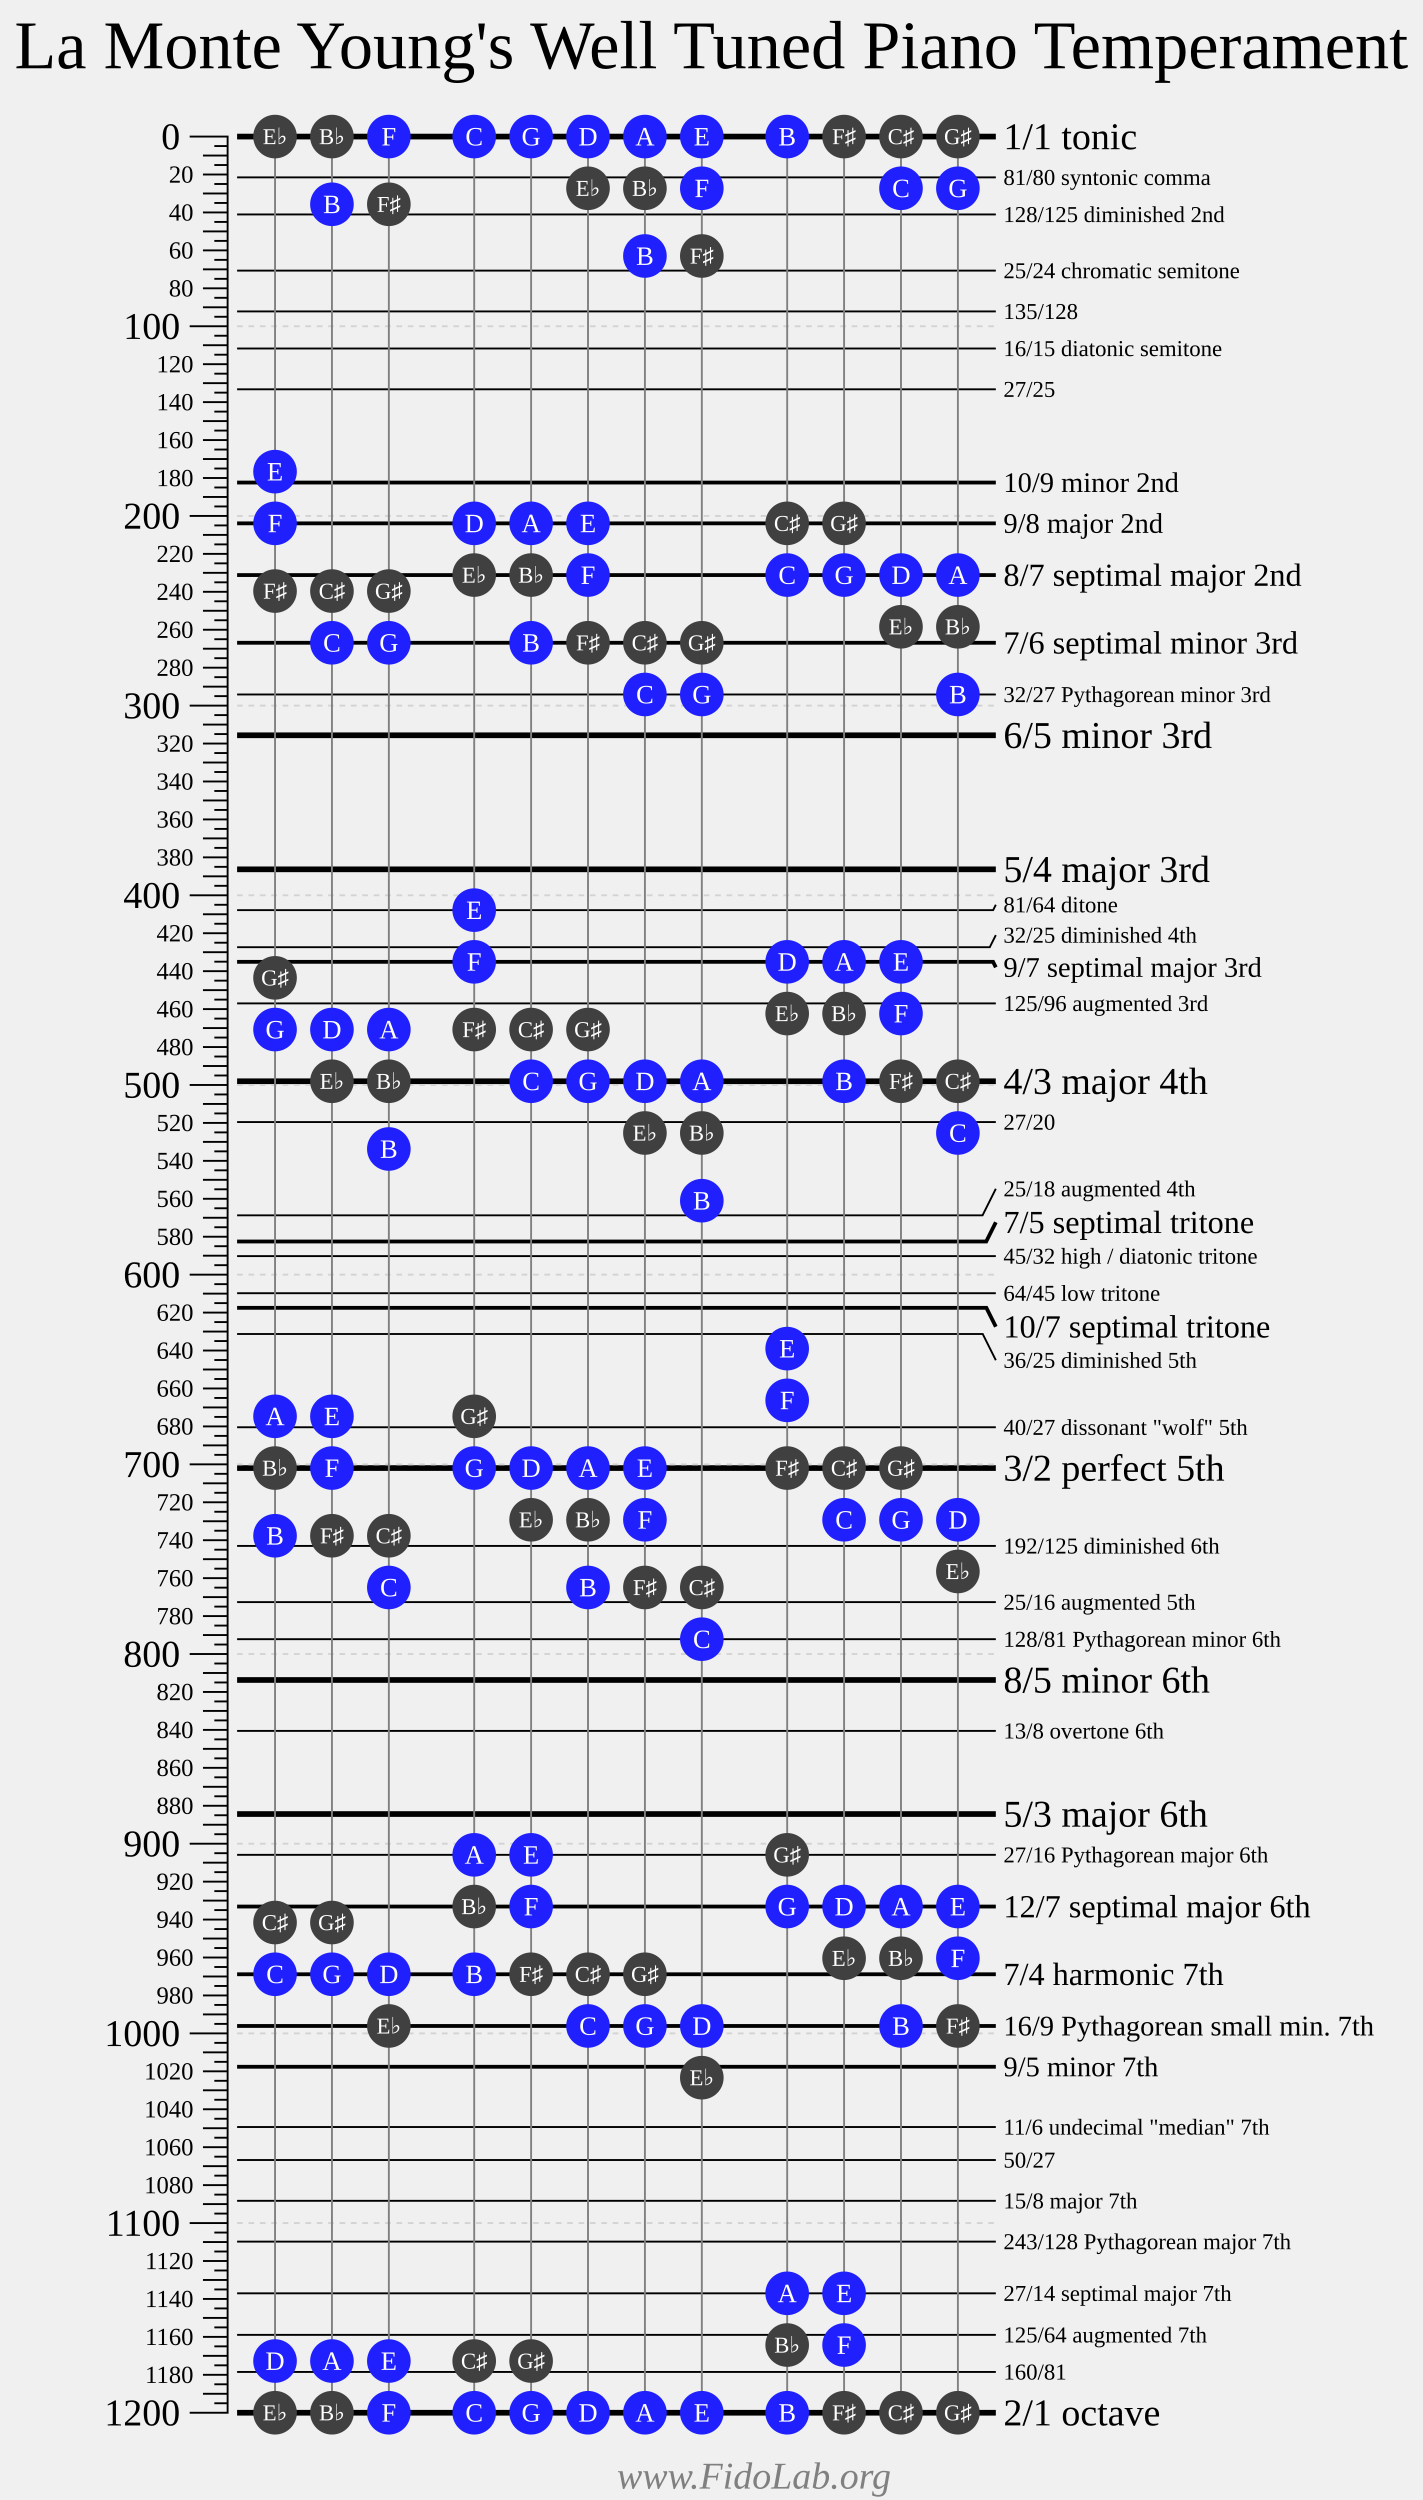
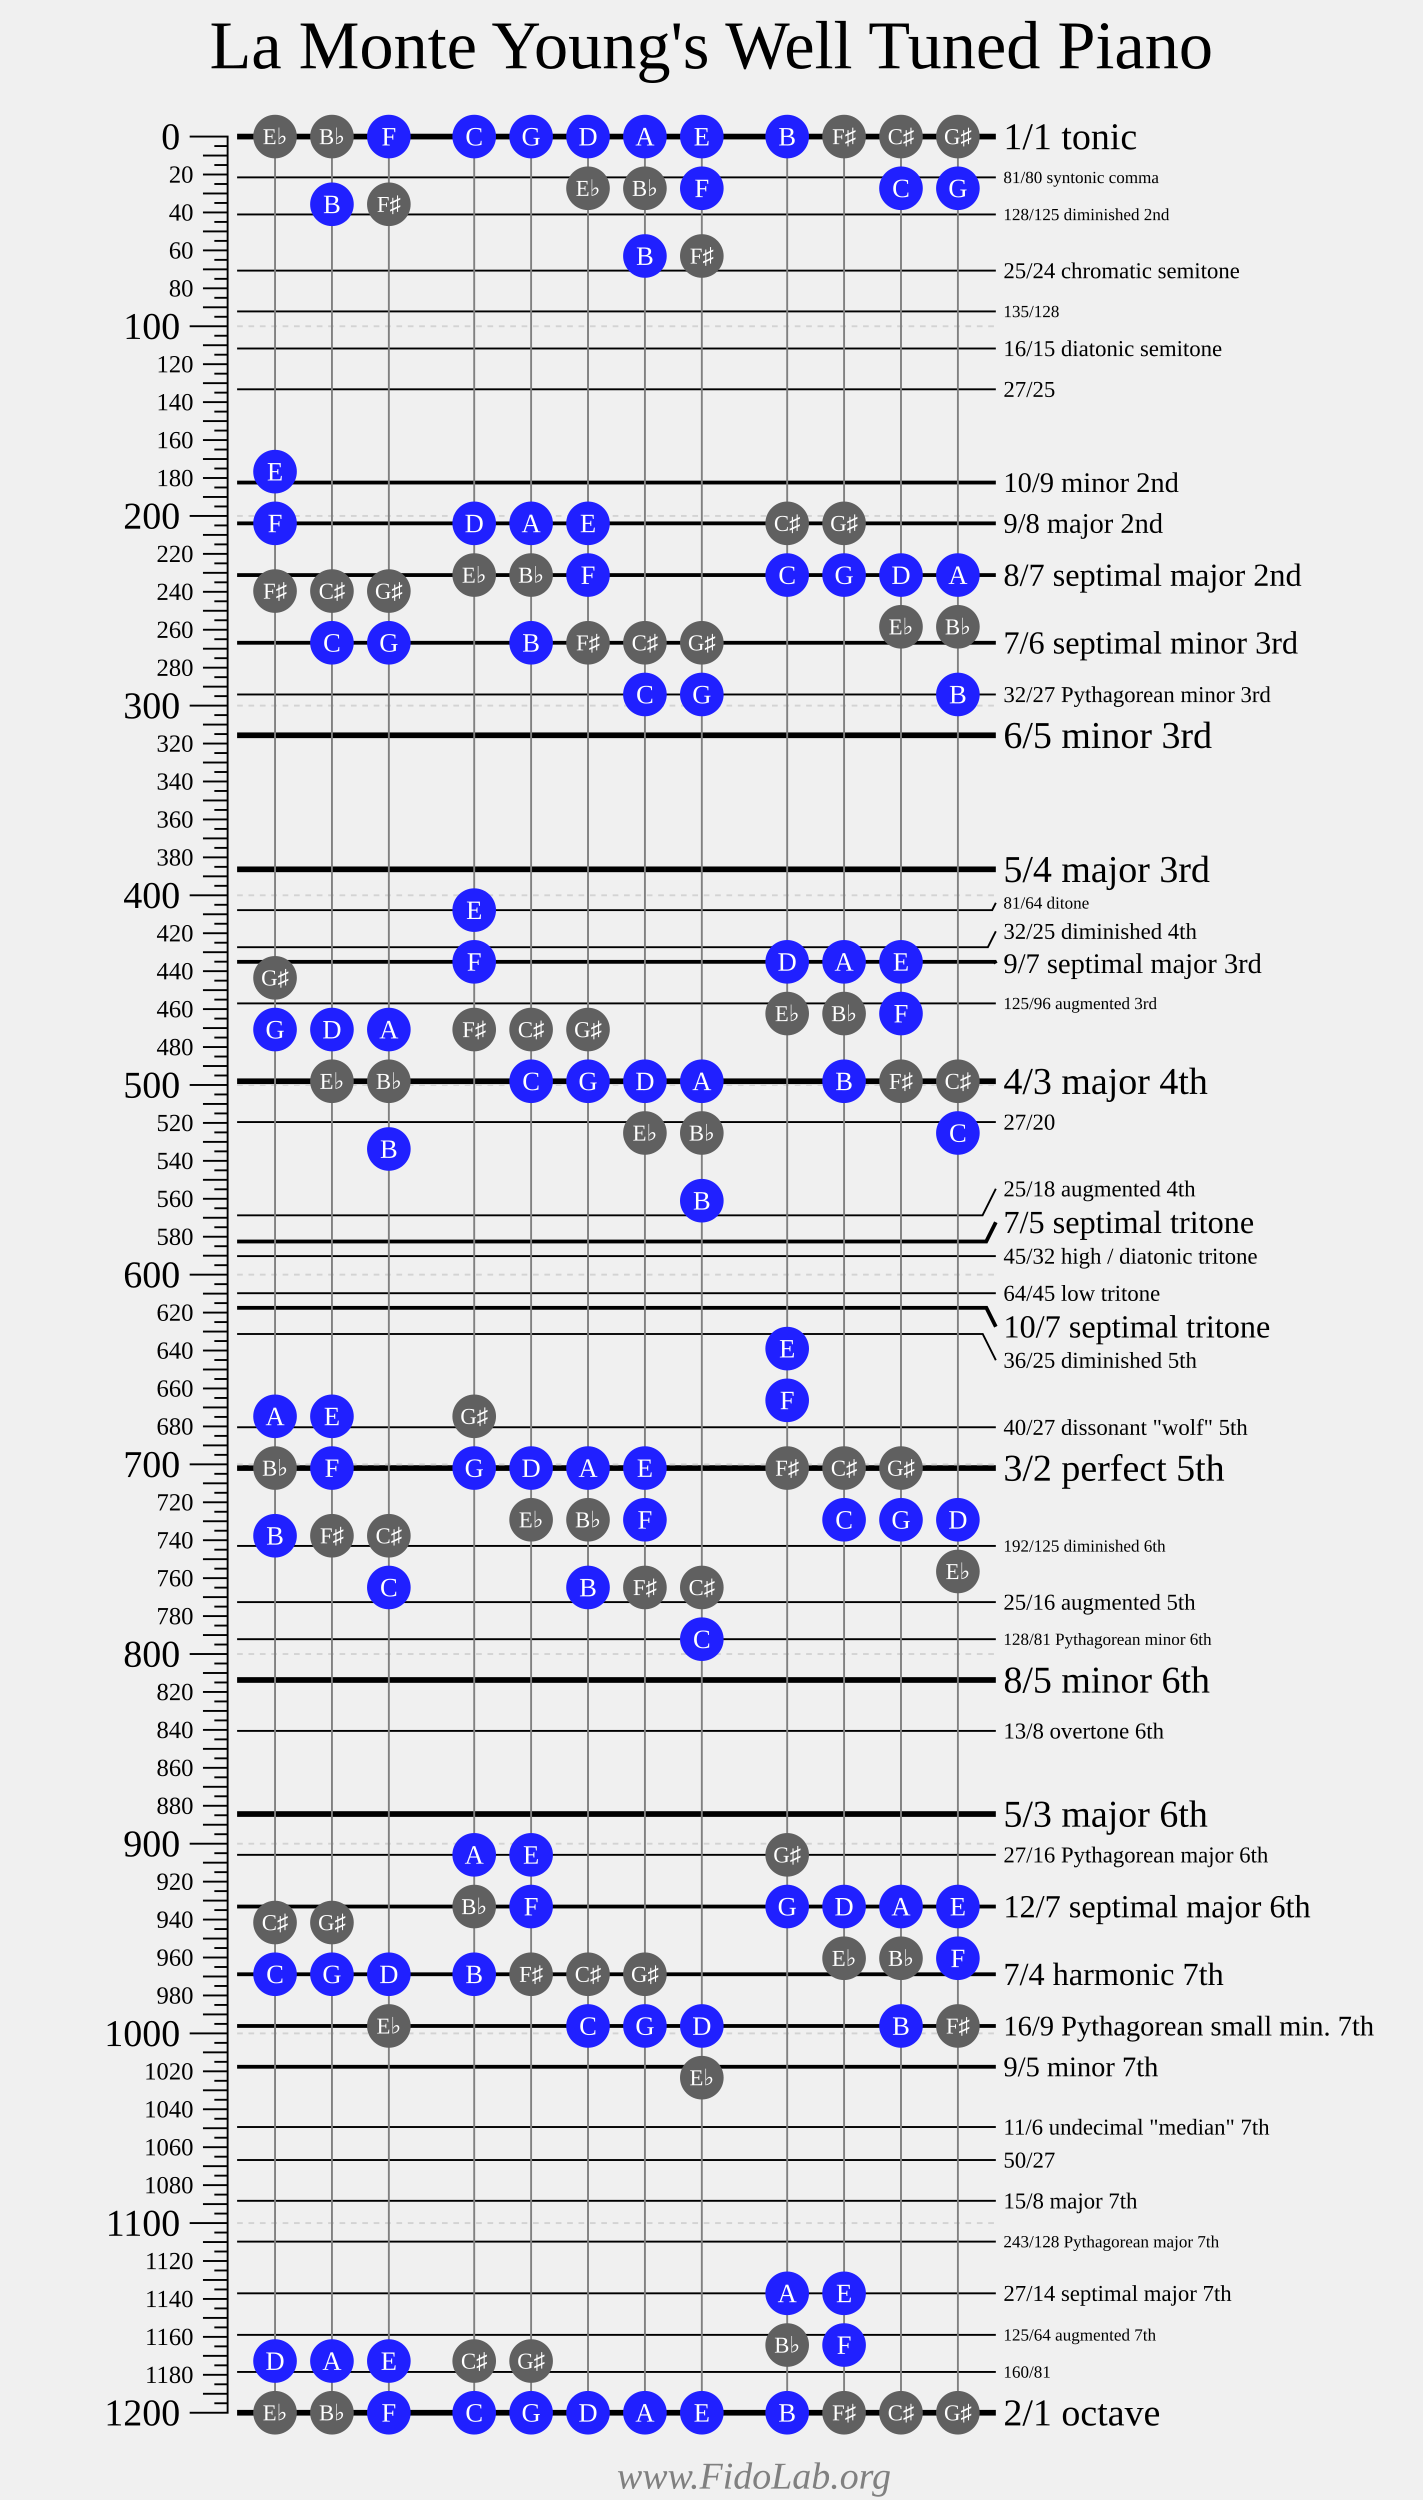
<svg xmlns="http://www.w3.org/2000/svg" width="750" height="1318">
  <g style="font-family: Times New Roman;">
-     <text font-size="36" text-anchor="middle" x="375" y="36">La Monte Young's Well Tuned Piano Temperament</text>
+     <text font-size="36" text-anchor="middle" x="375" y="36">La Monte Young's Well Tuned Piano</text>
    <g transform="translate(100 72)">
      <g fill="transparent" stroke="black" stroke-width="1">
        <path d="M0 0 H20 V1200 H0" />
        <path d="M0 100 H20" />
        <path d="M0 200 H20" />
        <path d="M0 300 H20" />
        <path d="M0 400 H20" />
        <path d="M0 500 H20" />
        <path d="M0 600 H20" />
        <path d="M0 700 H20" />
        <path d="M0 800 H20" />
        <path d="M0 900 H20" />
        <path d="M0 1000 H20" />
        <path d="M0 1100 H20" />
        <g transform="translate(7 0)">
          <path d="M0 10 H13" />
          <path d="M0 20 H13" />
          <path d="M0 30 H13" />
          <path d="M0 40 H13" />
          <path d="M0 50 H13" />
          <path d="M0 60 H13" />
          <path d="M0 70 H13" />
          <path d="M0 80 H13" />
          <path d="M0 90 H13" />
          <path d="M0 110 H13" />
          <path d="M0 120 H13" />
          <path d="M0 130 H13" />
          <path d="M0 140 H13" />
          <path d="M0 150 H13" />
          <path d="M0 160 H13" />
          <path d="M0 170 H13" />
          <path d="M0 180 H13" />
          <path d="M0 190 H13" />
          <path d="M0 210 H13" />
          <path d="M0 220 H13" />
          <path d="M0 230 H13" />
          <path d="M0 240 H13" />
          <path d="M0 250 H13" />
          <path d="M0 260 H13" />
          <path d="M0 270 H13" />
          <path d="M0 280 H13" />
          <path d="M0 290 H13" />
          <path d="M0 310 H13" />
          <path d="M0 320 H13" />
          <path d="M0 330 H13" />
          <path d="M0 340 H13" />
          <path d="M0 350 H13" />
          <path d="M0 360 H13" />
          <path d="M0 370 H13" />
          <path d="M0 380 H13" />
          <path d="M0 390 H13" />
          <path d="M0 410 H13" />
          <path d="M0 420 H13" />
          <path d="M0 430 H13" />
          <path d="M0 440 H13" />
          <path d="M0 450 H13" />
          <path d="M0 460 H13" />
          <path d="M0 470 H13" />
          <path d="M0 480 H13" />
          <path d="M0 490 H13" />
          <path d="M0 510 H13" />
          <path d="M0 520 H13" />
          <path d="M0 530 H13" />
          <path d="M0 540 H13" />
          <path d="M0 550 H13" />
          <path d="M0 560 H13" />
          <path d="M0 570 H13" />
          <path d="M0 580 H13" />
          <path d="M0 590 H13" />
          <path d="M0 610 H13" />
          <path d="M0 620 H13" />
          <path d="M0 630 H13" />
          <path d="M0 640 H13" />
          <path d="M0 650 H13" />
          <path d="M0 660 H13" />
          <path d="M0 670 H13" />
          <path d="M0 680 H13" />
          <path d="M0 690 H13" />
          <path d="M0 710 H13" />
          <path d="M0 720 H13" />
          <path d="M0 730 H13" />
          <path d="M0 740 H13" />
          <path d="M0 750 H13" />
          <path d="M0 760 H13" />
          <path d="M0 770 H13" />
          <path d="M0 780 H13" />
          <path d="M0 790 H13" />
          <path d="M0 810 H13" />
          <path d="M0 820 H13" />
          <path d="M0 830 H13" />
          <path d="M0 840 H13" />
          <path d="M0 850 H13" />
          <path d="M0 860 H13" />
          <path d="M0 870 H13" />
          <path d="M0 880 H13" />
          <path d="M0 890 H13" />
          <path d="M0 910 H13" />
          <path d="M0 920 H13" />
          <path d="M0 930 H13" />
          <path d="M0 940 H13" />
          <path d="M0 950 H13" />
          <path d="M0 960 H13" />
          <path d="M0 970 H13" />
          <path d="M0 980 H13" />
          <path d="M0 990 H13" />
          <path d="M0 1010 H13" />
          <path d="M0 1020 H13" />
          <path d="M0 1030 H13" />
          <path d="M0 1040 H13" />
          <path d="M0 1050 H13" />
          <path d="M0 1060 H13" />
          <path d="M0 1070 H13" />
          <path d="M0 1080 H13" />
          <path d="M0 1090 H13" />
          <path d="M0 1110 H13" />
          <path d="M0 1120 H13" />
          <path d="M0 1130 H13" />
          <path d="M0 1140 H13" />
          <path d="M0 1150 H13" />
          <path d="M0 1160 H13" />
          <path d="M0 1170 H13" />
          <path d="M0 1180 H13" />
          <path d="M0 1190 H13" />
        </g>
        <g transform="translate(13 0)">
          <path d="M0 5 H7" />
          <path d="M0 15 H7" />
          <path d="M0 25 H7" />
          <path d="M0 35 H7" />
          <path d="M0 45 H7" />
          <path d="M0 55 H7" />
          <path d="M0 65 H7" />
          <path d="M0 75 H7" />
          <path d="M0 85 H7" />
          <path d="M0 95 H7" />
          <path d="M0 105 H7" />
          <path d="M0 115 H7" />
          <path d="M0 125 H7" />
          <path d="M0 135 H7" />
          <path d="M0 145 H7" />
          <path d="M0 155 H7" />
          <path d="M0 165 H7" />
          <path d="M0 175 H7" />
          <path d="M0 185 H7" />
          <path d="M0 195 H7" />
          <path d="M0 205 H7" />
          <path d="M0 215 H7" />
          <path d="M0 225 H7" />
          <path d="M0 235 H7" />
          <path d="M0 245 H7" />
          <path d="M0 255 H7" />
          <path d="M0 265 H7" />
          <path d="M0 275 H7" />
          <path d="M0 285 H7" />
          <path d="M0 295 H7" />
          <path d="M0 305 H7" />
          <path d="M0 315 H7" />
          <path d="M0 325 H7" />
          <path d="M0 335 H7" />
          <path d="M0 345 H7" />
          <path d="M0 355 H7" />
          <path d="M0 365 H7" />
          <path d="M0 375 H7" />
          <path d="M0 385 H7" />
          <path d="M0 395 H7" />
          <path d="M0 405 H7" />
          <path d="M0 415 H7" />
          <path d="M0 425 H7" />
          <path d="M0 435 H7" />
          <path d="M0 445 H7" />
          <path d="M0 455 H7" />
          <path d="M0 465 H7" />
          <path d="M0 475 H7" />
          <path d="M0 485 H7" />
          <path d="M0 495 H7" />
          <path d="M0 505 H7" />
          <path d="M0 515 H7" />
          <path d="M0 525 H7" />
          <path d="M0 535 H7" />
          <path d="M0 545 H7" />
          <path d="M0 555 H7" />
          <path d="M0 565 H7" />
          <path d="M0 575 H7" />
          <path d="M0 585 H7" />
          <path d="M0 595 H7" />
          <path d="M0 605 H7" />
          <path d="M0 615 H7" />
          <path d="M0 625 H7" />
          <path d="M0 635 H7" />
          <path d="M0 645 H7" />
          <path d="M0 655 H7" />
          <path d="M0 665 H7" />
          <path d="M0 675 H7" />
          <path d="M0 685 H7" />
          <path d="M0 695 H7" />
          <path d="M0 705 H7" />
          <path d="M0 715 H7" />
          <path d="M0 725 H7" />
          <path d="M0 735 H7" />
          <path d="M0 745 H7" />
          <path d="M0 755 H7" />
          <path d="M0 765 H7" />
          <path d="M0 775 H7" />
          <path d="M0 785 H7" />
          <path d="M0 795 H7" />
          <path d="M0 805 H7" />
          <path d="M0 815 H7" />
          <path d="M0 825 H7" />
          <path d="M0 835 H7" />
          <path d="M0 845 H7" />
          <path d="M0 855 H7" />
          <path d="M0 865 H7" />
          <path d="M0 875 H7" />
          <path d="M0 885 H7" />
          <path d="M0 895 H7" />
          <path d="M0 905 H7" />
          <path d="M0 915 H7" />
          <path d="M0 925 H7" />
          <path d="M0 935 H7" />
          <path d="M0 945 H7" />
          <path d="M0 955 H7" />
          <path d="M0 965 H7" />
          <path d="M0 975 H7" />
          <path d="M0 985 H7" />
          <path d="M0 995 H7" />
          <path d="M0 1005 H7" />
          <path d="M0 1015 H7" />
          <path d="M0 1025 H7" />
          <path d="M0 1035 H7" />
          <path d="M0 1045 H7" />
          <path d="M0 1055 H7" />
          <path d="M0 1065 H7" />
          <path d="M0 1075 H7" />
          <path d="M0 1085 H7" />
          <path d="M0 1095 H7" />
          <path d="M0 1105 H7" />
          <path d="M0 1115 H7" />
          <path d="M0 1125 H7" />
          <path d="M0 1135 H7" />
          <path d="M0 1145 H7" />
          <path d="M0 1155 H7" />
          <path d="M0 1165 H7" />
          <path d="M0 1175 H7" />
          <path d="M0 1185 H7" />
          <path d="M0 1195 H7" />
        </g>
      </g>
      <g fill="black" font-size="20" text-anchor="end" transform="translate(-5 6.7)">
        <text y="0">0</text>
        <text y="100">100</text>
        <text y="200">200</text>
        <text y="300">300</text>
        <text y="400">400</text>
        <text y="500">500</text>
        <text y="600">600</text>
        <text y="700">700</text>
        <text y="800">800</text>
        <text y="900">900</text>
        <text y="1000">1000</text>
        <text y="1100">1100</text>
        <text y="1200">1200</text>
      </g>
      <g fill="black" font-size="13" text-anchor="end" transform="translate(2 4.3)">
        <text y="20">20</text>
        <text y="40">40</text>
        <text y="60">60</text>
        <text y="80">80</text>
        <text y="120">120</text>
        <text y="140">140</text>
        <text y="160">160</text>
        <text y="180">180</text>
        <text y="220">220</text>
        <text y="240">240</text>
        <text y="260">260</text>
        <text y="280">280</text>
        <text y="320">320</text>
        <text y="340">340</text>
        <text y="360">360</text>
        <text y="380">380</text>
        <text y="420">420</text>
        <text y="440">440</text>
        <text y="460">460</text>
        <text y="480">480</text>
        <text y="520">520</text>
        <text y="540">540</text>
        <text y="560">560</text>
        <text y="580">580</text>
        <text y="620">620</text>
        <text y="640">640</text>
        <text y="660">660</text>
        <text y="680">680</text>
        <text y="720">720</text>
        <text y="740">740</text>
        <text y="760">760</text>
        <text y="780">780</text>
        <text y="820">820</text>
        <text y="840">840</text>
        <text y="860">860</text>
        <text y="880">880</text>
        <text y="920">920</text>
        <text y="940">940</text>
        <text y="960">960</text>
        <text y="980">980</text>
        <text y="1020">1020</text>
        <text y="1040">1040</text>
        <text y="1060">1060</text>
        <text y="1080">1080</text>
        <text y="1120">1120</text>
        <text y="1140">1140</text>
        <text y="1160">1160</text>
        <text y="1180">1180</text>
      </g>
    </g>
    <g transform="translate(125 72)">
      <g fill="transparent" stroke="black">
        <g stroke-width="1">
          <path d="M0 21.51 H400" />
          <path d="M0 41.06 H400" />
          <path d="M0 70.67 H400" />
          <path d="M0 92.18 H400" />
          <path d="M0 111.73 H400" />
          <path d="M0 133.24 H400" />
          <path d="M0 294.13 H400" />
-           <path d="M0 407.82 H398.58 L400 404.98" />
-           <path d="M0 427.37 H396.8 L400 420.98" />
+           <path d="M0 407.82 H398.08 L400 403.98" />
+           <path d="M0 427.37 H395.8 L400 418.98" />
          <path d="M0 456.99 H400" />
          <path d="M0 519.55 H400" />
          <path d="M0 568.72 H393 L400 554.72" />
          <path d="M0 590.22 H400" />
          <path d="M0 609.78 H400" />
          <path d="M0 631.28 H393.09 L400 645.11" />
          <path d="M0 680.45 H400" />
          <path d="M0 743.01 H400" />
          <path d="M0 772.63 H400" />
          <path d="M0 792.18 H400" />
          <path d="M0 840.53 H400" />
          <path d="M0 905.87 H400" />
          <path d="M0 1049.36 H400" />
          <path d="M0 1066.76 H400" />
          <path d="M0 1088.27 H400" />
          <path d="M0 1109.78 H400" />
          <path d="M0 1137.04 H400" />
          <path d="M0 1158.94 H400" />
          <path d="M0 1178.49 H400" />
        </g>
        <g stroke-width="2">
          <path d="M0 182.4 H400" />
          <path d="M0 203.91 H400" />
          <path d="M0 231.17 H400" />
          <path d="M0 266.87 H400" />
-           <path d="M0 435.08 H398.55 L400 437.98" />
+           <path d="M0 435.08 H399.55 L400 435.98" />
          <path d="M0 582.51 H394.94 L400 572.38" />
          <path d="M0 617.49 H395.02 L400 627.44" />
          <path d="M0 933.13 H400" />
          <path d="M0 968.83 H400" />
          <path d="M0 996.09 H400" />
          <path d="M0 1017.6 H400" />
        </g>
        <g stroke-width="3">
          <path d="M0 0 H400" />
          <path d="M0 315.64 H400" />
          <path d="M0 386.31 H400" />
          <path d="M0 498.04 H400" />
          <path d="M0 701.96 H400" />
          <path d="M0 813.69 H400" />
          <path d="M0 884.36 H400" />
          <path d="M0 1200 H400" />
        </g>
      </g>
      <g transform="translate(404 0)">
+         <g font-size="4">
+ </g>
+         <g font-size="5">
+ </g>
+         <g font-size="6">
+ </g>
+         <g font-size="7">
+ </g>
+         <g font-size="8">
+ </g>
+         <g font-size="9">
+           <text y="24.51">81/80 syntonic comma</text>
+           <text y="44.06">128/125 diminished 2nd</text>
+           <text y="95.18">135/128</text>
+           <text y="406.98">81/64 ditone</text>
+           <text y="459.99">125/96 augmented 3rd</text>
+           <text y="746.01">192/125 diminished 6th</text>
+           <text y="795.18">128/81 Pythagorean minor 6th</text>
+           <text y="1112.78">243/128 Pythagorean major 7th</text>
+           <text y="1161.94">125/64 augmented 7th</text>
+           <text y="1181.49">160/81</text>
+         </g>
        <g font-size="12">
-           <text y="25.51">81/80 syntonic comma</text>
-           <text y="45.06">128/125 diminished 2nd</text>
          <text y="74.67">25/24 chromatic semitone</text>
-           <text y="96.18">135/128</text>
          <text y="115.73">16/15 diatonic semitone</text>
          <text y="137.24">27/25</text>
          <text y="298.13">32/27 Pythagorean minor 3rd</text>
-           <text y="408.98">81/64 ditone</text>
-           <text y="424.98">32/25 diminished 4th</text>
-           <text y="460.99">125/96 augmented 3rd</text>
+           <text y="422.98">32/25 diminished 4th</text>
          <text y="523.55">27/20</text>
          <text y="558.72">25/18 augmented 4th </text>
          <text y="594.22">45/32 high / diatonic tritone</text>
          <text y="613.78">64/45 low tritone</text>
          <text y="649.11">36/25 diminished 5th</text>
          <text y="684.45">40/27 dissonant "wolf" 5th</text>
-           <text y="747.01">192/125 diminished 6th</text>
          <text y="776.63">25/16 augmented 5th</text>
-           <text y="796.18">128/81 Pythagorean minor 6th</text>
          <text y="844.53">13/8 overtone 6th</text>
          <text y="909.87">27/16 Pythagorean major 6th</text>
          <text y="1053.36">11/6 undecimal "median" 7th</text>
          <text y="1070.76">50/27</text>
          <text y="1092.27">15/8 major 7th</text>
-           <text y="1113.78">243/128 Pythagorean major 7th</text>
          <text y="1141.04">27/14 septimal major 7th</text>
-           <text y="1162.94">125/64 augmented 7th</text>
-           <text y="1182.49">160/81</text>
        </g>
        <g font-size="15">
          <text y="187.4">10/9 minor 2nd</text>
          <text y="208.91">9/8 major 2nd</text>
-           <text y="442.98">9/7 septimal major 3rd</text>
+           <text y="440.98">9/7 septimal major 3rd</text>
          <text y="1001.09">16/9 Pythagorean small min. 7th</text>
          <text y="1022.6">9/5 minor 7th</text>
        </g>
        <g font-size="17">
          <text y="236.84">8/7 septimal major 2nd</text>
          <text y="272.54">7/6 septimal minor 3rd</text>
          <text y="578.05">7/5 septimal tritone</text>
          <text y="633.11">10/7 septimal tritone</text>
          <text y="938.8">12/7 septimal major 6th</text>
          <text y="974.49">7/4 harmonic 7th</text>
        </g>
        <g font-size="20">
          <text y="6.67">1/1 tonic</text>
          <text y="322.31">6/5 minor 3rd</text>
          <text y="392.98">5/4 major 3rd</text>
          <text y="504.71">4/3 major 4th</text>
          <text y="708.62">3/2 perfect 5th</text>
          <text y="820.35">8/5 minor 6th</text>
          <text y="891.03">5/3 major 6th</text>
          <text y="1206.67">2/1 octave</text>
        </g>
      </g>
      <g stroke="lightgrey" stroke-dasharray="3 3">
        <path d="M0 100 H400" />
        <path d="M0 200 H400" />
        <path d="M0 300 H400" />
        <path d="M0 400 H400" />
        <path d="M0 500 H400" />
        <path d="M0 600 H400" />
        <path d="M0 700 H400" />
        <path d="M0 800 H400" />
        <path d="M0 900 H400" />
        <path d="M0 1000 H400" />
        <path d="M0 1100 H400" />
      </g>
    </g>
    <g font-size="20" text-anchor="left" transform="translate(150 52) rotate(270)">
</g>
    <g transform="translate(145 72)">
      <g stroke="grey">
        <path d="M0 0 V1200" />
        <path d="M30 0 V1200" />
        <path d="M60 0 V1200" />
        <path d="M105 0 V1200" />
        <path d="M135 0 V1200" />
        <path d="M165 0 V1200" />
        <path d="M195 0 V1200" />
        <path d="M225 0 V1200" />
        <path d="M270 0 V1200" />
        <path d="M300 0 V1200" />
        <path d="M330 0 V1200" />
        <path d="M360 0 V1200" />
      </g>
-       <g fill="#404040">
+       <g fill="#606060">
        <circle cy="0" r="11.5" />
        <circle cy="1200" r="11.5" />
        <circle cy="701.96" r="11.5" />
        <circle cy="239.61" r="11.5" />
        <circle cy="941.56" r="11.5" />
        <circle cy="443.52" r="11.5" />
      </g>
      <g fill="#2020ff">
        <circle cy="203.91" r="11.5" />
        <circle cy="968.83" r="11.5" />
        <circle cy="470.78" r="11.5" />
        <circle cy="1172.74" r="11.5" />
        <circle cy="674.69" r="11.5" />
        <circle cy="176.65" r="11.5" />
        <circle cy="737.65" r="11.5" />
      </g>
      <g transform="translate(30 0)">
-         <g fill="#404040">
+         <g fill="#606060">
          <circle cy="498.04" r="11.5" />
          <circle cy="0" r="11.5" />
          <circle cy="1200" r="11.5" />
          <circle cy="737.65" r="11.5" />
          <circle cy="239.61" r="11.5" />
          <circle cy="941.56" r="11.5" />
        </g>
        <g fill="#2020ff">
          <circle cy="701.96" r="11.5" />
          <circle cy="266.87" r="11.5" />
          <circle cy="968.83" r="11.5" />
          <circle cy="470.78" r="11.5" />
          <circle cy="1172.74" r="11.5" />
          <circle cy="674.69" r="11.5" />
          <circle cy="35.7" r="11.5" />
        </g>
      </g>
      <g transform="translate(60 0)">
-         <g fill="#404040">
+         <g fill="#606060">
          <circle cy="996.09" r="11.5" />
          <circle cy="498.04" r="11.5" />
          <circle cy="35.7" r="11.5" />
          <circle cy="737.65" r="11.5" />
          <circle cy="239.61" r="11.5" />
        </g>
        <g fill="#2020ff">
          <circle cy="0" r="11.5" />
          <circle cy="1200" r="11.5" />
          <circle cy="764.92" r="11.5" />
          <circle cy="266.87" r="11.5" />
          <circle cy="968.83" r="11.5" />
          <circle cy="470.78" r="11.5" />
          <circle cy="1172.74" r="11.5" />
          <circle cy="533.74" r="11.5" />
        </g>
      </g>
      <g transform="translate(105 0)">
-         <g fill="#404040">
+         <g fill="#606060">
          <circle cy="231.17" r="11.5" />
          <circle cy="933.13" r="11.5" />
          <circle cy="470.78" r="11.5" />
          <circle cy="1172.74" r="11.5" />
          <circle cy="674.69" r="11.5" />
        </g>
        <g fill="#2020ff">
          <circle cy="435.08" r="11.5" />
          <circle cy="0" r="11.5" />
          <circle cy="1200" r="11.5" />
          <circle cy="701.96" r="11.5" />
          <circle cy="203.91" r="11.5" />
          <circle cy="905.87" r="11.5" />
          <circle cy="407.82" r="11.5" />
          <circle cy="968.83" r="11.5" />
        </g>
      </g>
      <g transform="translate(135 0)">
-         <g fill="#404040">
+         <g fill="#606060">
          <circle cy="729.22" r="11.5" />
          <circle cy="231.17" r="11.5" />
          <circle cy="968.83" r="11.5" />
          <circle cy="470.78" r="11.5" />
          <circle cy="1172.74" r="11.5" />
        </g>
        <g fill="#2020ff">
          <circle cy="933.13" r="11.5" />
          <circle cy="498.04" r="11.5" />
          <circle cy="0" r="11.5" />
          <circle cy="1200" r="11.5" />
          <circle cy="701.96" r="11.5" />
          <circle cy="203.91" r="11.5" />
          <circle cy="905.87" r="11.5" />
          <circle cy="266.87" r="11.5" />
        </g>
      </g>
      <g transform="translate(165 0)">
-         <g fill="#404040">
+         <g fill="#606060">
          <circle cy="27.26" r="11.5" />
          <circle cy="729.22" r="11.5" />
          <circle cy="266.87" r="11.5" />
          <circle cy="968.83" r="11.5" />
          <circle cy="470.78" r="11.5" />
        </g>
        <g fill="#2020ff">
          <circle cy="231.17" r="11.5" />
          <circle cy="996.09" r="11.5" />
          <circle cy="498.04" r="11.5" />
          <circle cy="0" r="11.5" />
          <circle cy="1200" r="11.5" />
          <circle cy="701.96" r="11.5" />
          <circle cy="203.91" r="11.5" />
          <circle cy="764.92" r="11.5" />
        </g>
      </g>
      <g transform="translate(195 0)">
-         <g fill="#404040">
+         <g fill="#606060">
          <circle cy="525.31" r="11.5" />
          <circle cy="27.26" r="11.5" />
          <circle cy="764.92" r="11.5" />
          <circle cy="266.87" r="11.5" />
          <circle cy="968.83" r="11.5" />
        </g>
        <g fill="#2020ff">
          <circle cy="729.22" r="11.5" />
          <circle cy="294.13" r="11.5" />
          <circle cy="996.09" r="11.5" />
          <circle cy="498.04" r="11.5" />
          <circle cy="0" r="11.5" />
          <circle cy="1200" r="11.5" />
          <circle cy="701.96" r="11.5" />
          <circle cy="62.96" r="11.5" />
        </g>
      </g>
      <g transform="translate(225 0)">
-         <g fill="#404040">
+         <g fill="#606060">
          <circle cy="1023.35" r="11.5" />
          <circle cy="525.31" r="11.5" />
          <circle cy="62.96" r="11.5" />
          <circle cy="764.92" r="11.5" />
          <circle cy="266.87" r="11.5" />
        </g>
        <g fill="#2020ff">
          <circle cy="27.26" r="11.5" />
          <circle cy="792.18" r="11.5" />
          <circle cy="294.13" r="11.5" />
          <circle cy="996.09" r="11.5" />
          <circle cy="498.04" r="11.5" />
          <circle cy="0" r="11.5" />
          <circle cy="1200" r="11.5" />
          <circle cy="561.01" r="11.5" />
        </g>
      </g>
      <g transform="translate(270 0)">
-         <g fill="#404040">
+         <g fill="#606060">
          <circle cy="462.35" r="11.5" />
          <circle cy="1164.3" r="11.5" />
          <circle cy="701.96" r="11.5" />
          <circle cy="203.91" r="11.5" />
          <circle cy="905.87" r="11.5" />
        </g>
        <g fill="#2020ff">
          <circle cy="666.26" r="11.5" />
          <circle cy="231.17" r="11.5" />
          <circle cy="933.13" r="11.5" />
          <circle cy="435.08" r="11.5" />
          <circle cy="1137.04" r="11.5" />
          <circle cy="638.99" r="11.5" />
          <circle cy="0" r="11.5" />
          <circle cy="1200" r="11.5" />
        </g>
      </g>
      <g transform="translate(300 0)">
-         <g fill="#404040">
+         <g fill="#606060">
          <circle cy="960.39" r="11.5" />
          <circle cy="462.35" r="11.5" />
          <circle cy="0" r="11.5" />
          <circle cy="1200" r="11.5" />
          <circle cy="701.96" r="11.5" />
          <circle cy="203.91" r="11.5" />
        </g>
        <g fill="#2020ff">
          <circle cy="1164.3" r="11.5" />
          <circle cy="729.22" r="11.5" />
          <circle cy="231.17" r="11.5" />
          <circle cy="933.13" r="11.5" />
          <circle cy="435.08" r="11.5" />
          <circle cy="1137.04" r="11.5" />
          <circle cy="498.04" r="11.5" />
        </g>
      </g>
      <g transform="translate(330 0)">
-         <g fill="#404040">
+         <g fill="#606060">
          <circle cy="258.44" r="11.5" />
          <circle cy="960.39" r="11.5" />
          <circle cy="498.04" r="11.5" />
          <circle cy="0" r="11.5" />
          <circle cy="1200" r="11.5" />
          <circle cy="701.96" r="11.5" />
        </g>
        <g fill="#2020ff">
          <circle cy="462.35" r="11.5" />
          <circle cy="27.26" r="11.5" />
          <circle cy="729.22" r="11.5" />
          <circle cy="231.17" r="11.5" />
          <circle cy="933.13" r="11.5" />
          <circle cy="435.08" r="11.5" />
          <circle cy="996.09" r="11.5" />
        </g>
      </g>
      <g transform="translate(360 0)">
-         <g fill="#404040">
+         <g fill="#606060">
          <circle cy="756.48" r="11.5" />
          <circle cy="258.44" r="11.5" />
          <circle cy="996.09" r="11.5" />
          <circle cy="498.04" r="11.5" />
          <circle cy="0" r="11.5" />
          <circle cy="1200" r="11.5" />
        </g>
        <g fill="#2020ff">
          <circle cy="960.39" r="11.5" />
          <circle cy="525.31" r="11.5" />
          <circle cy="27.26" r="11.5" />
          <circle cy="729.22" r="11.5" />
          <circle cy="231.17" r="11.5" />
          <circle cy="933.13" r="11.5" />
          <circle cy="294.13" r="11.5" />
        </g>
      </g>
      <g fill="white" text-anchor="middle">
        <g font-size="12">
          <text y="4">E♭</text>
          <text y="1204">E♭</text>
          <text y="705.96">B♭</text>
          <text y="243.61">F♯</text>
          <text y="945.56">C♯</text>
          <text y="447.52">G♯</text>
        </g>
        <g font-size="14">
          <text y="208.58">F</text>
          <text y="973.49">C</text>
          <text y="475.45">G</text>
          <text y="1177.4">D</text>
          <text y="679.36">A</text>
          <text y="181.31">E</text>
          <text y="742.32">B</text>
        </g>
        <g transform="translate(30 0)">
          <g font-size="12">
            <text y="502.04">E♭</text>
            <text y="4">B♭</text>
            <text y="1204">B♭</text>
            <text y="741.65">F♯</text>
            <text y="243.61">C♯</text>
            <text y="945.56">G♯</text>
          </g>
          <g font-size="14">
            <text y="706.62">F</text>
            <text y="271.54">C</text>
            <text y="973.49">G</text>
            <text y="475.45">D</text>
            <text y="1177.4">A</text>
            <text y="679.36">E</text>
            <text y="40.36">B</text>
          </g>
        </g>
        <g transform="translate(60 0)">
          <g font-size="12">
            <text y="1000.09">E♭</text>
            <text y="502.04">B♭</text>
            <text y="39.7">F♯</text>
            <text y="741.65">C♯</text>
            <text y="243.61">G♯</text>
          </g>
          <g font-size="14">
            <text y="4.67">F</text>
            <text y="1204.67">F</text>
            <text y="769.58">C</text>
            <text y="271.54">G</text>
            <text y="973.49">D</text>
            <text y="475.45">A</text>
            <text y="1177.4">E</text>
            <text y="538.41">B</text>
          </g>
        </g>
        <g transform="translate(105 0)">
          <g font-size="12">
            <text y="235.17">E♭</text>
            <text y="937.13">B♭</text>
            <text y="474.78">F♯</text>
            <text y="1176.74">C♯</text>
            <text y="678.69">G♯</text>
          </g>
          <g font-size="14">
            <text y="439.75">F</text>
            <text y="4.67">C</text>
            <text y="1204.67">C</text>
            <text y="706.62">G</text>
            <text y="208.58">D</text>
            <text y="910.53">A</text>
            <text y="412.49">E</text>
            <text y="973.49">B</text>
          </g>
        </g>
        <g transform="translate(135 0)">
          <g font-size="12">
            <text y="733.22">E♭</text>
            <text y="235.17">B♭</text>
            <text y="972.83">F♯</text>
            <text y="474.78">C♯</text>
            <text y="1176.74">G♯</text>
          </g>
          <g font-size="14">
            <text y="937.8">F</text>
            <text y="502.71">C</text>
            <text y="4.67">G</text>
            <text y="1204.67">G</text>
            <text y="706.62">D</text>
            <text y="208.58">A</text>
            <text y="910.53">E</text>
            <text y="271.54">B</text>
          </g>
        </g>
        <g transform="translate(165 0)">
          <g font-size="12">
            <text y="31.26">E♭</text>
            <text y="733.22">B♭</text>
            <text y="270.87">F♯</text>
            <text y="972.83">C♯</text>
            <text y="474.78">G♯</text>
          </g>
          <g font-size="14">
            <text y="235.84">F</text>
            <text y="1000.76">C</text>
            <text y="502.71">G</text>
            <text y="4.67">D</text>
            <text y="1204.67">D</text>
            <text y="706.62">A</text>
            <text y="208.58">E</text>
            <text y="769.58">B</text>
          </g>
        </g>
        <g transform="translate(195 0)">
          <g font-size="12">
            <text y="529.31">E♭</text>
            <text y="31.26">B♭</text>
            <text y="768.92">F♯</text>
            <text y="270.87">C♯</text>
            <text y="972.83">G♯</text>
          </g>
          <g font-size="14">
            <text y="733.89">F</text>
            <text y="298.8">C</text>
            <text y="1000.76">G</text>
            <text y="502.71">D</text>
            <text y="4.67">A</text>
            <text y="1204.67">A</text>
            <text y="706.62">E</text>
            <text y="67.63">B</text>
          </g>
        </g>
        <g transform="translate(225 0)">
          <g font-size="12">
            <text y="1027.35">E♭</text>
            <text y="529.31">B♭</text>
            <text y="66.96">F♯</text>
            <text y="768.92">C♯</text>
            <text y="270.87">G♯</text>
          </g>
          <g font-size="14">
            <text y="31.93">F</text>
            <text y="796.85">C</text>
            <text y="298.8">G</text>
            <text y="1000.76">D</text>
            <text y="502.71">A</text>
            <text y="4.67">E</text>
            <text y="1204.67">E</text>
            <text y="565.67">B</text>
          </g>
        </g>
        <g transform="translate(270 0)">
          <g font-size="12">
            <text y="466.35">E♭</text>
            <text y="1168.3">B♭</text>
            <text y="705.96">F♯</text>
            <text y="207.91">C♯</text>
            <text y="909.87">G♯</text>
          </g>
          <g font-size="14">
            <text y="670.92">F</text>
            <text y="235.84">C</text>
            <text y="937.8">G</text>
            <text y="439.75">D</text>
            <text y="1141.71">A</text>
            <text y="643.66">E</text>
            <text y="4.67">B</text>
            <text y="1204.67">B</text>
          </g>
        </g>
        <g transform="translate(300 0)">
          <g font-size="12">
            <text y="964.39">E♭</text>
            <text y="466.35">B♭</text>
            <text y="4">F♯</text>
            <text y="1204">F♯</text>
            <text y="705.96">C♯</text>
            <text y="207.91">G♯</text>
          </g>
          <g font-size="14">
            <text y="1168.97">F</text>
            <text y="733.89">C</text>
            <text y="235.84">G</text>
            <text y="937.8">D</text>
            <text y="439.75">A</text>
            <text y="1141.71">E</text>
            <text y="502.71">B</text>
          </g>
        </g>
        <g transform="translate(330 0)">
          <g font-size="12">
            <text y="262.44">E♭</text>
            <text y="964.39">B♭</text>
            <text y="502.04">F♯</text>
            <text y="4">C♯</text>
            <text y="1204">C♯</text>
            <text y="705.96">G♯</text>
          </g>
          <g font-size="14">
            <text y="467.01">F</text>
            <text y="31.93">C</text>
            <text y="733.89">G</text>
            <text y="235.84">D</text>
            <text y="937.8">A</text>
            <text y="439.75">E</text>
            <text y="1000.76">B</text>
          </g>
        </g>
        <g transform="translate(360 0)">
          <g font-size="12">
            <text y="760.48">E♭</text>
            <text y="262.44">B♭</text>
            <text y="1000.09">F♯</text>
            <text y="502.04">C♯</text>
            <text y="4">G♯</text>
            <text y="1204">G♯</text>
          </g>
          <g font-size="14">
            <text y="965.06">F</text>
            <text y="529.98">C</text>
            <text y="31.93">G</text>
            <text y="733.89">D</text>
            <text y="235.84">A</text>
            <text y="937.8">E</text>
            <text y="298.8">B</text>
          </g>
        </g>
      </g>
    </g>
    <a href="https://www.fidolab.org">
      <text fill="grey" font-size="20" font-style="italic" text-anchor="middle" x="397.5" y="1312">www.FidoLab.org</text>
    </a>
  </g>
</svg>
